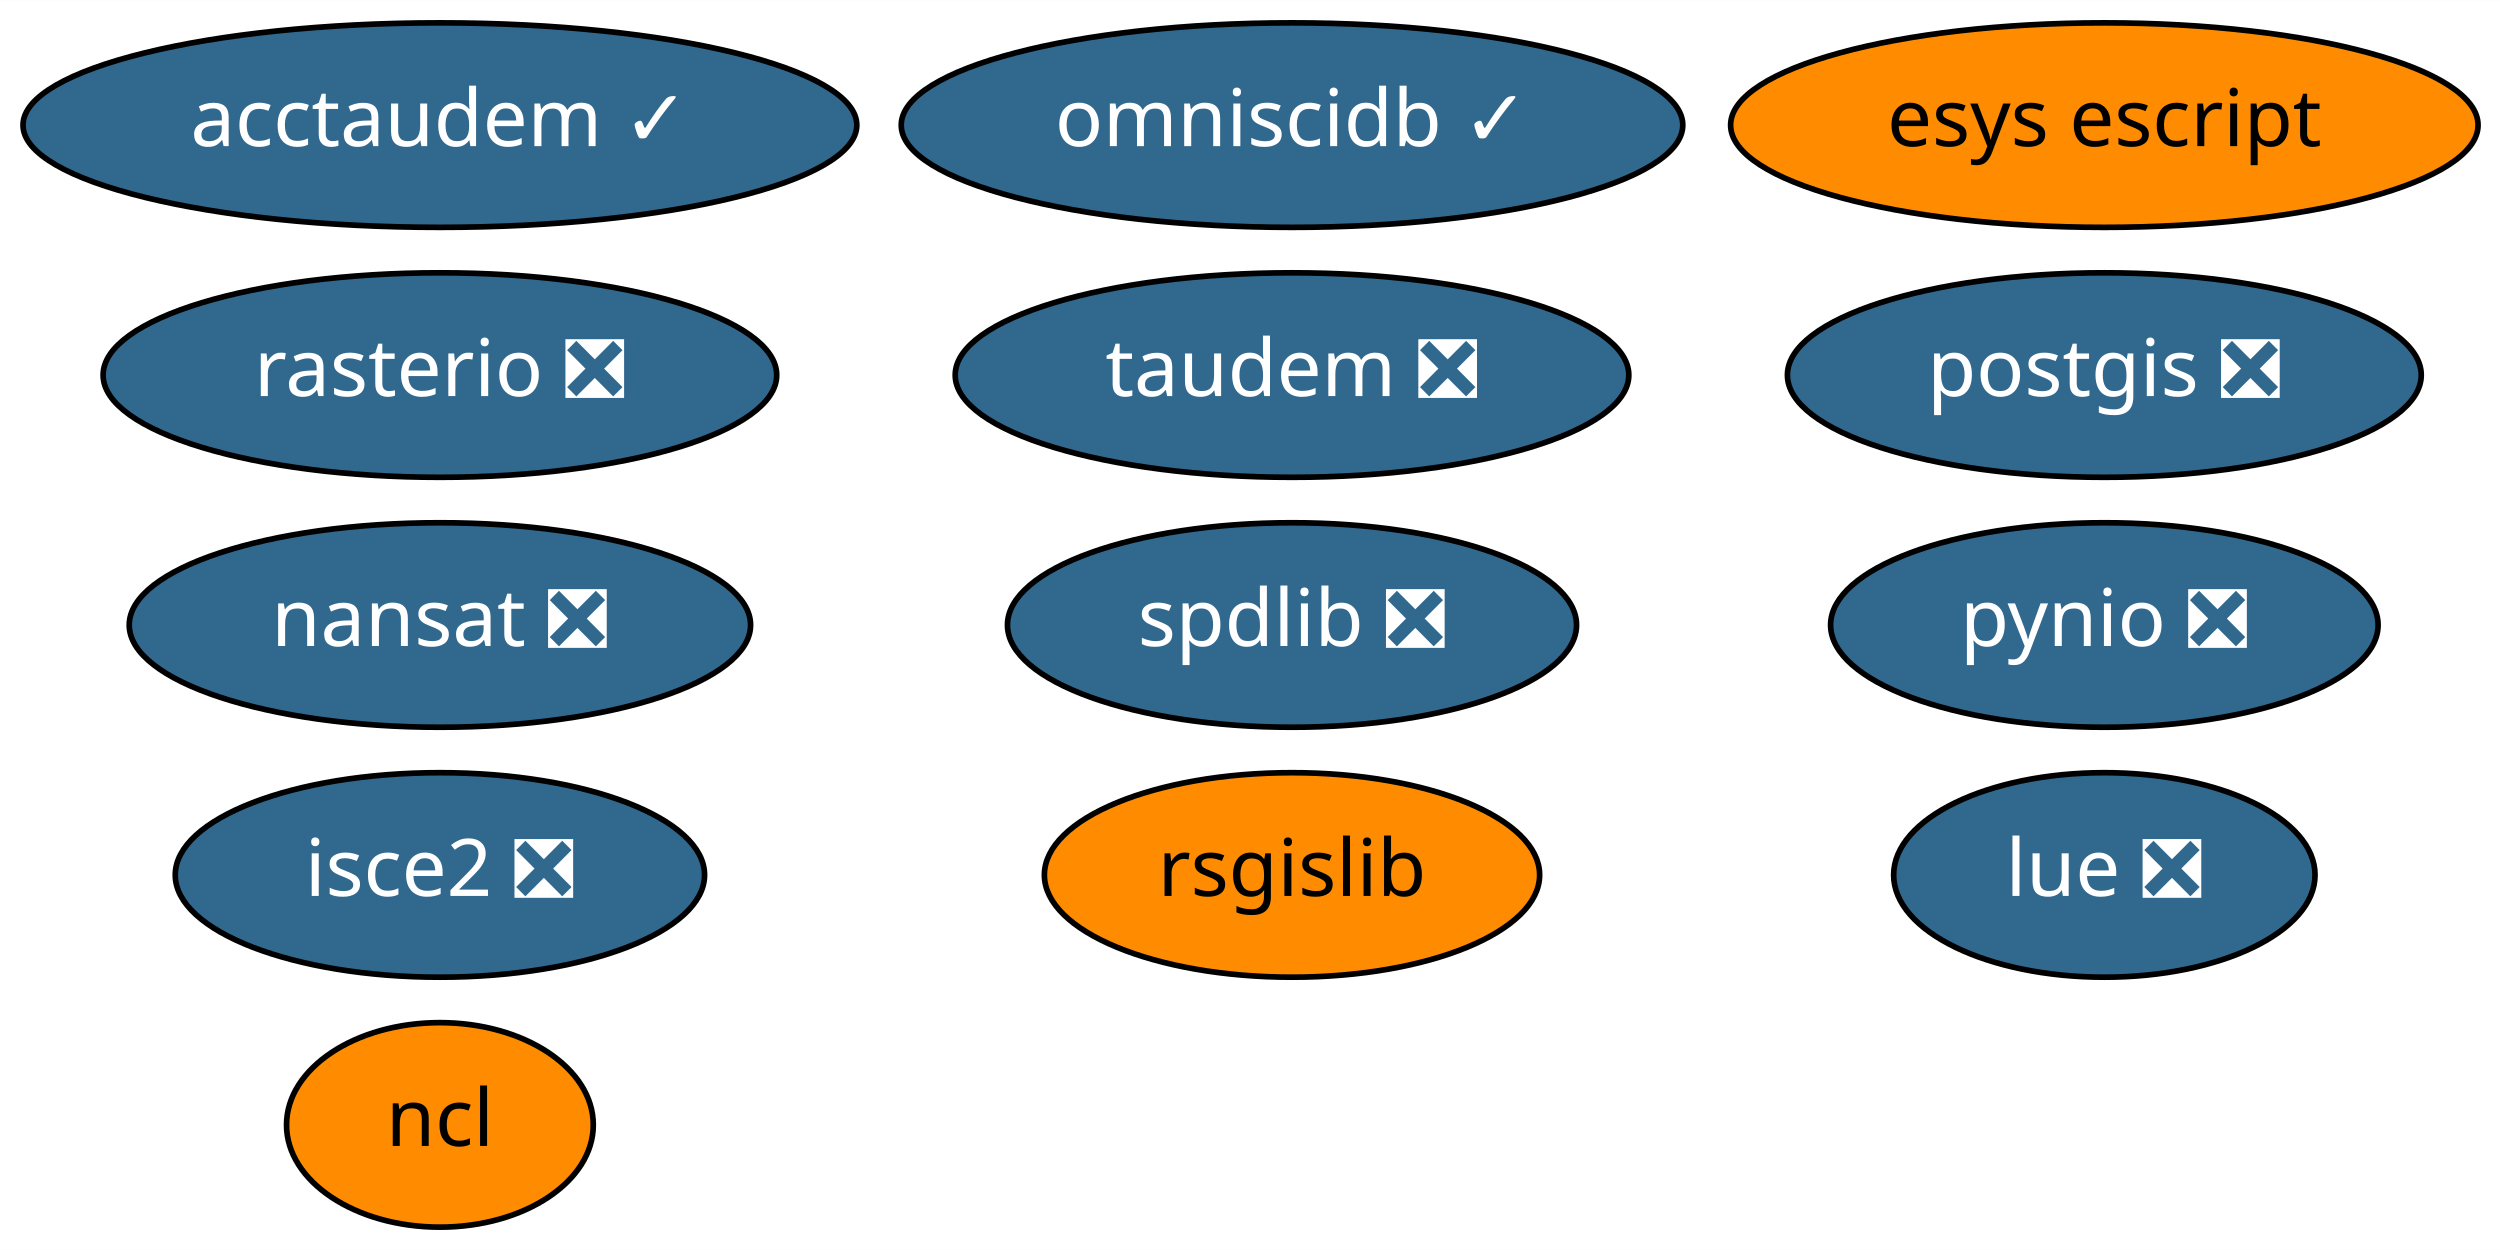
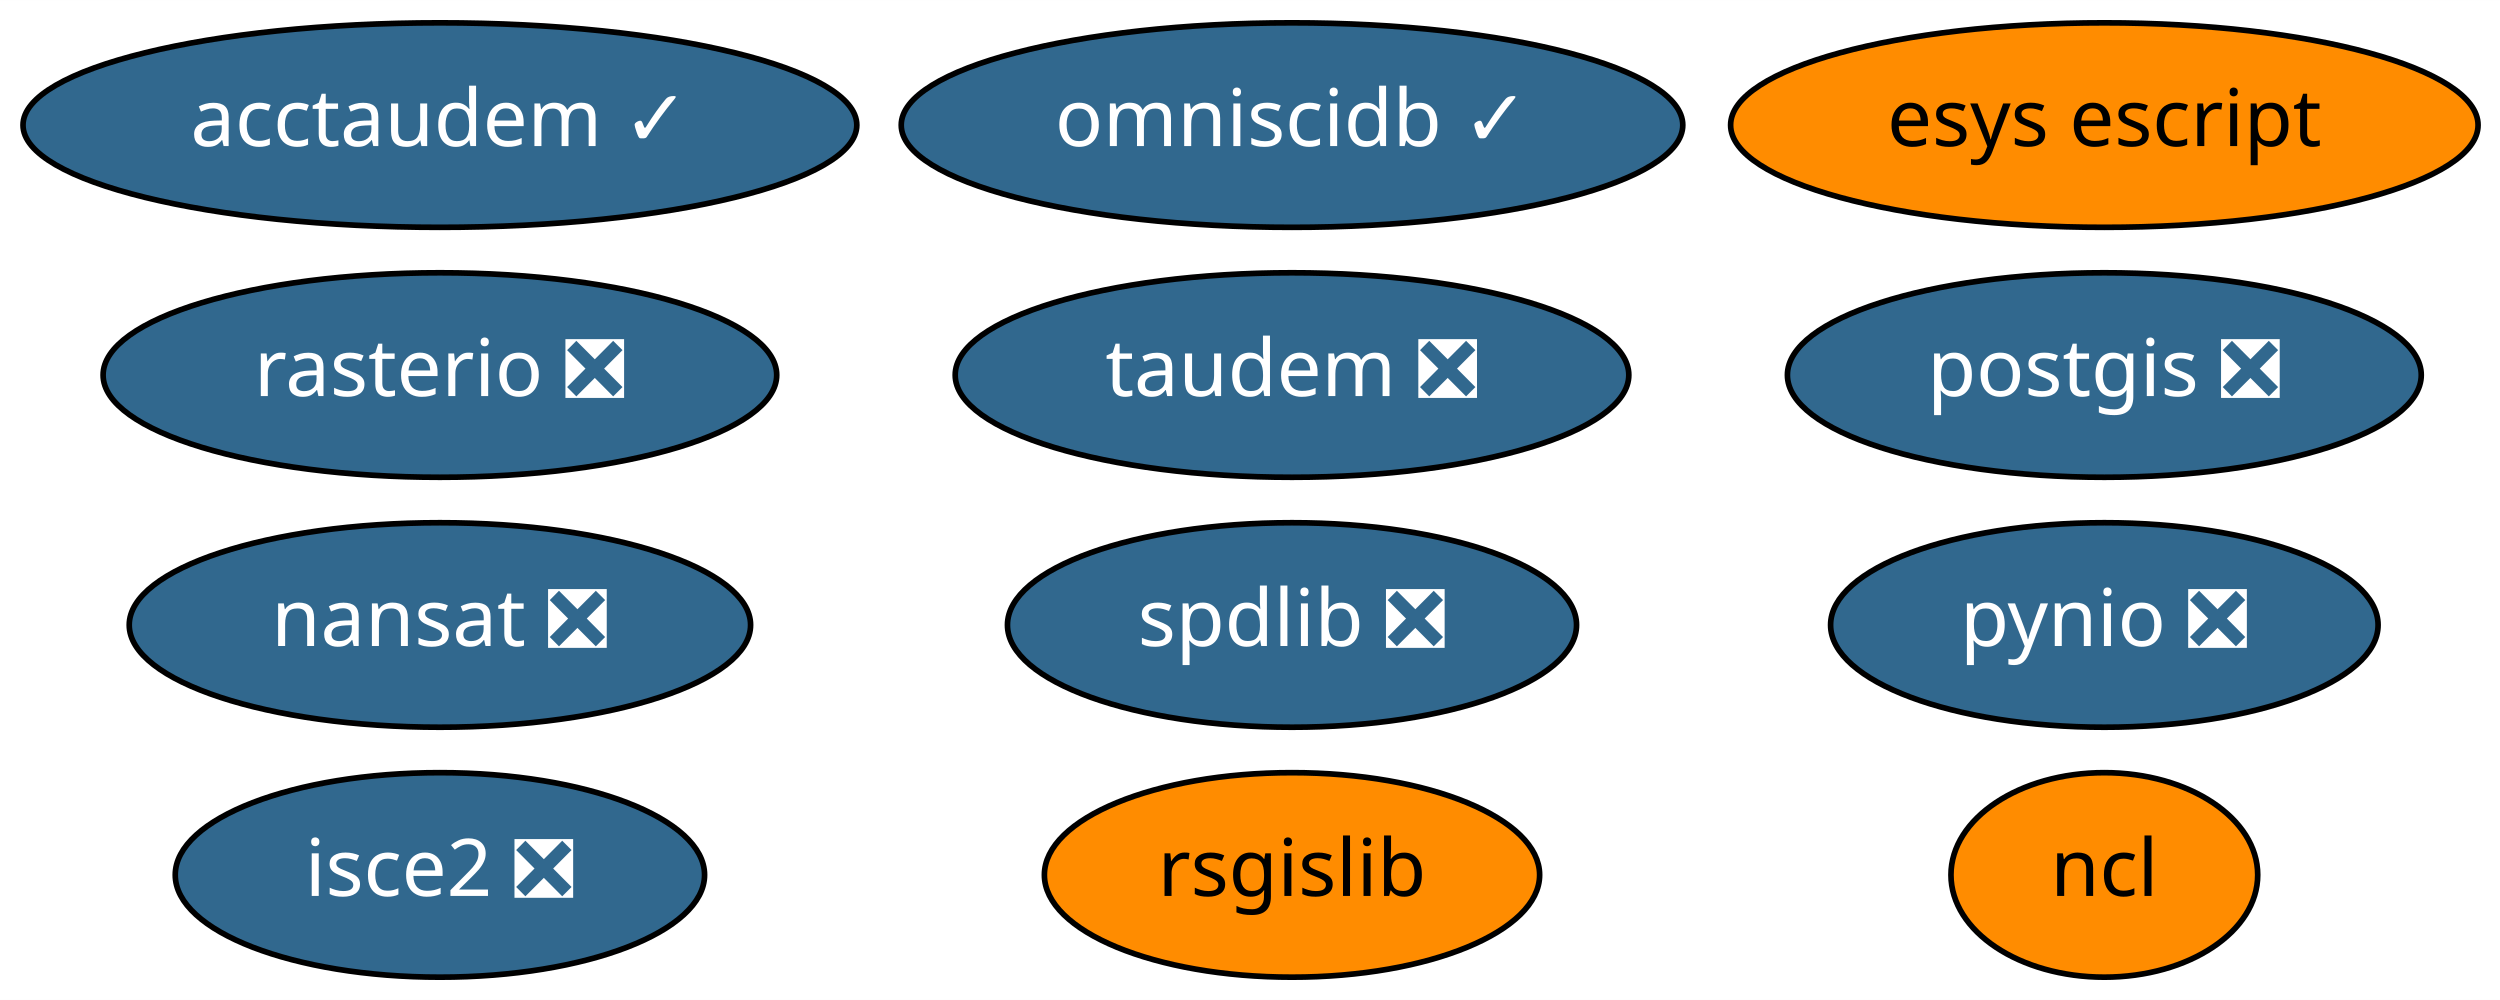
- <svg xmlns="http://www.w3.org/2000/svg" xmlns:xlink="http://www.w3.org/1999/xlink" width="440pt" height="220pt" viewBox="0.00 0.00 440.09 220.00">
-   <g id="graph0" class="graph" transform="scale(1 1) rotate(0) translate(4 216)">
-     <polygon fill="white" stroke="transparent" points="-4,4 -4,-216 436.09,-216 436.09,4 -4,4" />
+ <svg xmlns="http://www.w3.org/2000/svg" xmlns:xlink="http://www.w3.org/1999/xlink" width="440pt" height="176pt" viewBox="0.00 0.00 440.09 176.00">
+   <g id="graph0" class="graph" transform="scale(1 1) rotate(0) translate(4 172)">
+     <polygon fill="white" stroke="transparent" points="-4,4 -4,-172 436.09,-172 436.09,4 -4,4" />
    <g id="node1" class="node">
      <g id="a_node1">
        <a xlink:href="https://github.com/conda-forge/nansat-feedstock/pull/33" xlink:title="nansat ❎">
-           <ellipse fill="#31688e" stroke="black" cx="73.44" cy="-106" rx="54.69" ry="18" />
-           <text text-anchor="middle" x="73.44" y="-102.3" font-family="Times-Roman" font-size="14.00" fill="white">nansat ❎</text>
+           <ellipse fill="#31688e" stroke="black" cx="73.44" cy="-62" rx="54.69" ry="18" />
+           <text text-anchor="middle" x="73.44" y="-58.3" font-family="Times-Roman" font-size="14.00" fill="white">nansat ❎</text>
        </a>
      </g>
    </g>
    <g id="node2" class="node">
      <g id="a_node2">
        <a xlink:href="https://github.com/conda-forge/ncl-feedstock" xlink:title="ncl">
-           <ellipse fill="#ff8c00" stroke="black" cx="73.44" cy="-18" rx="27" ry="18" />
-           <text text-anchor="middle" x="73.44" y="-14.3" font-family="Times-Roman" font-size="14.00">ncl</text>
+           <ellipse fill="#ff8c00" stroke="black" cx="366.44" cy="-18" rx="27" ry="18" />
+           <text text-anchor="middle" x="366.44" y="-14.3" font-family="Times-Roman" font-size="14.00">ncl</text>
        </a>
      </g>
    </g>
    <g id="node3" class="node">
      <g id="a_node3">
        <a xlink:href="https://github.com/conda-forge/postgis-feedstock/pull/48" xlink:title="postgis ❎">
-           <ellipse fill="#31688e" stroke="black" cx="366.44" cy="-150" rx="55.79" ry="18" />
-           <text text-anchor="middle" x="366.44" y="-146.3" font-family="Times-Roman" font-size="14.00" fill="white">postgis ❎</text>
+           <ellipse fill="#31688e" stroke="black" cx="366.44" cy="-106" rx="55.79" ry="18" />
+           <text text-anchor="middle" x="366.44" y="-102.3" font-family="Times-Roman" font-size="14.00" fill="white">postgis ❎</text>
        </a>
      </g>
    </g>
    <g id="node4" class="node">
      <g id="a_node4">
        <a xlink:href="https://github.com/conda-forge/pynio-feedstock/pull/98" xlink:title="pynio ❎">
-           <ellipse fill="#31688e" stroke="black" cx="366.44" cy="-106" rx="48.19" ry="18" />
-           <text text-anchor="middle" x="366.44" y="-102.3" font-family="Times-Roman" font-size="14.00" fill="white">pynio ❎</text>
+           <ellipse fill="#31688e" stroke="black" cx="366.44" cy="-62" rx="48.19" ry="18" />
+           <text text-anchor="middle" x="366.44" y="-58.3" font-family="Times-Roman" font-size="14.00" fill="white">pynio ❎</text>
        </a>
      </g>
    </g>
    <g id="node5" class="node">
      <g id="a_node5">
        <a xlink:href="https://github.com/conda-forge/rasterio-feedstock/pull/188" xlink:title="rasterio ❎">
-           <ellipse fill="#31688e" stroke="black" cx="73.44" cy="-150" rx="59.29" ry="18" />
-           <text text-anchor="middle" x="73.44" y="-146.3" font-family="Times-Roman" font-size="14.00" fill="white">rasterio ❎</text>
+           <ellipse fill="#31688e" stroke="black" cx="73.44" cy="-106" rx="59.29" ry="18" />
+           <text text-anchor="middle" x="73.44" y="-102.3" font-family="Times-Roman" font-size="14.00" fill="white">rasterio ❎</text>
        </a>
      </g>
    </g>
    <g id="node6" class="node">
      <g id="a_node6">
        <a xlink:href="https://github.com/conda-forge/rsgislib-feedstock" xlink:title="rsgislib">
-           <ellipse fill="#ff8c00" stroke="black" cx="223.44" cy="-62" rx="43.59" ry="18" />
-           <text text-anchor="middle" x="223.44" y="-58.3" font-family="Times-Roman" font-size="14.00">rsgislib</text>
+           <ellipse fill="#ff8c00" stroke="black" cx="223.44" cy="-18" rx="43.59" ry="18" />
+           <text text-anchor="middle" x="223.44" y="-14.3" font-family="Times-Roman" font-size="14.00">rsgislib</text>
        </a>
      </g>
    </g>
    <g id="node7" class="node">
      <g id="a_node7">
        <a xlink:href="https://github.com/conda-forge/spdlib-feedstock/pull/22" xlink:title="spdlib ❎">
-           <ellipse fill="#31688e" stroke="black" cx="223.44" cy="-106" rx="50.09" ry="18" />
-           <text text-anchor="middle" x="223.44" y="-102.3" font-family="Times-Roman" font-size="14.00" fill="white">spdlib ❎</text>
+           <ellipse fill="#31688e" stroke="black" cx="223.44" cy="-62" rx="50.09" ry="18" />
+           <text text-anchor="middle" x="223.44" y="-58.3" font-family="Times-Roman" font-size="14.00" fill="white">spdlib ❎</text>
        </a>
      </g>
    </g>
    <g id="node8" class="node">
      <g id="a_node8">
        <a xlink:href="https://github.com/conda-forge/isce2-feedstock/pull/33" xlink:title="isce2 ❎">
-           <ellipse fill="#31688e" stroke="black" cx="73.44" cy="-62" rx="46.59" ry="18" />
-           <text text-anchor="middle" x="73.44" y="-58.3" font-family="Times-Roman" font-size="14.00" fill="white">isce2 ❎</text>
+           <ellipse fill="#31688e" stroke="black" cx="73.44" cy="-18" rx="46.59" ry="18" />
+           <text text-anchor="middle" x="73.44" y="-14.3" font-family="Times-Roman" font-size="14.00" fill="white">isce2 ❎</text>
        </a>
      </g>
    </g>
    <g id="node9" class="node">
      <g id="a_node9">
        <a xlink:href="https://github.com/conda-forge/esys-escript-feedstock" xlink:title="esys escript">
-           <ellipse fill="#ff8c00" stroke="black" cx="366.44" cy="-194" rx="65.79" ry="18" />
-           <text text-anchor="middle" x="366.44" y="-190.3" font-family="Times-Roman" font-size="14.00">esys escript</text>
+           <ellipse fill="#ff8c00" stroke="black" cx="366.44" cy="-150" rx="65.79" ry="18" />
+           <text text-anchor="middle" x="366.44" y="-146.3" font-family="Times-Roman" font-size="14.00">esys escript</text>
        </a>
      </g>
    </g>
    <g id="node10" class="node">
      <g id="a_node10">
        <a xlink:href="https://github.com/conda-forge/omniscidb-feedstock/pull/32" xlink:title="omniscidb ✓">
-           <ellipse fill="#31688e" stroke="black" cx="223.44" cy="-194" rx="68.79" ry="18" />
-           <text text-anchor="middle" x="223.44" y="-190.3" font-family="Times-Roman" font-size="14.00" fill="white">omniscidb ✓</text>
+           <ellipse fill="#31688e" stroke="black" cx="223.44" cy="-150" rx="68.79" ry="18" />
+           <text text-anchor="middle" x="223.44" y="-146.3" font-family="Times-Roman" font-size="14.00" fill="white">omniscidb ✓</text>
        </a>
      </g>
    </g>
    <g id="node11" class="node">
      <g id="a_node11">
        <a xlink:href="https://github.com/conda-forge/taudem-feedstock/pull/6" xlink:title="taudem ❎">
-           <ellipse fill="#31688e" stroke="black" cx="223.44" cy="-150" rx="59.29" ry="18" />
-           <text text-anchor="middle" x="223.44" y="-146.3" font-family="Times-Roman" font-size="14.00" fill="white">taudem ❎</text>
+           <ellipse fill="#31688e" stroke="black" cx="223.44" cy="-106" rx="59.29" ry="18" />
+           <text text-anchor="middle" x="223.44" y="-102.3" font-family="Times-Roman" font-size="14.00" fill="white">taudem ❎</text>
        </a>
      </g>
    </g>
    <g id="node12" class="node">
      <g id="a_node12">
        <a xlink:href="https://github.com/conda-forge/acctaudem-feedstock/pull/5" xlink:title="acctaudem ✓">
-           <ellipse fill="#31688e" stroke="black" cx="73.44" cy="-194" rx="73.39" ry="18" />
-           <text text-anchor="middle" x="73.44" y="-190.3" font-family="Times-Roman" font-size="14.00" fill="white">acctaudem ✓</text>
-         </a>
-       </g>
-     </g>
-     <g id="node13" class="node">
-       <g id="a_node13">
-         <a xlink:href="https://github.com/conda-forge/lue-feedstock/pull/7" xlink:title="lue ❎">
-           <ellipse fill="#31688e" stroke="black" cx="366.44" cy="-62" rx="37.09" ry="18" />
-           <text text-anchor="middle" x="366.44" y="-58.3" font-family="Times-Roman" font-size="14.00" fill="white">lue ❎</text>
+           <ellipse fill="#31688e" stroke="black" cx="73.44" cy="-150" rx="73.39" ry="18" />
+           <text text-anchor="middle" x="73.44" y="-146.3" font-family="Times-Roman" font-size="14.00" fill="white">acctaudem ✓</text>
        </a>
      </g>
    </g>
  </g>
</svg>
